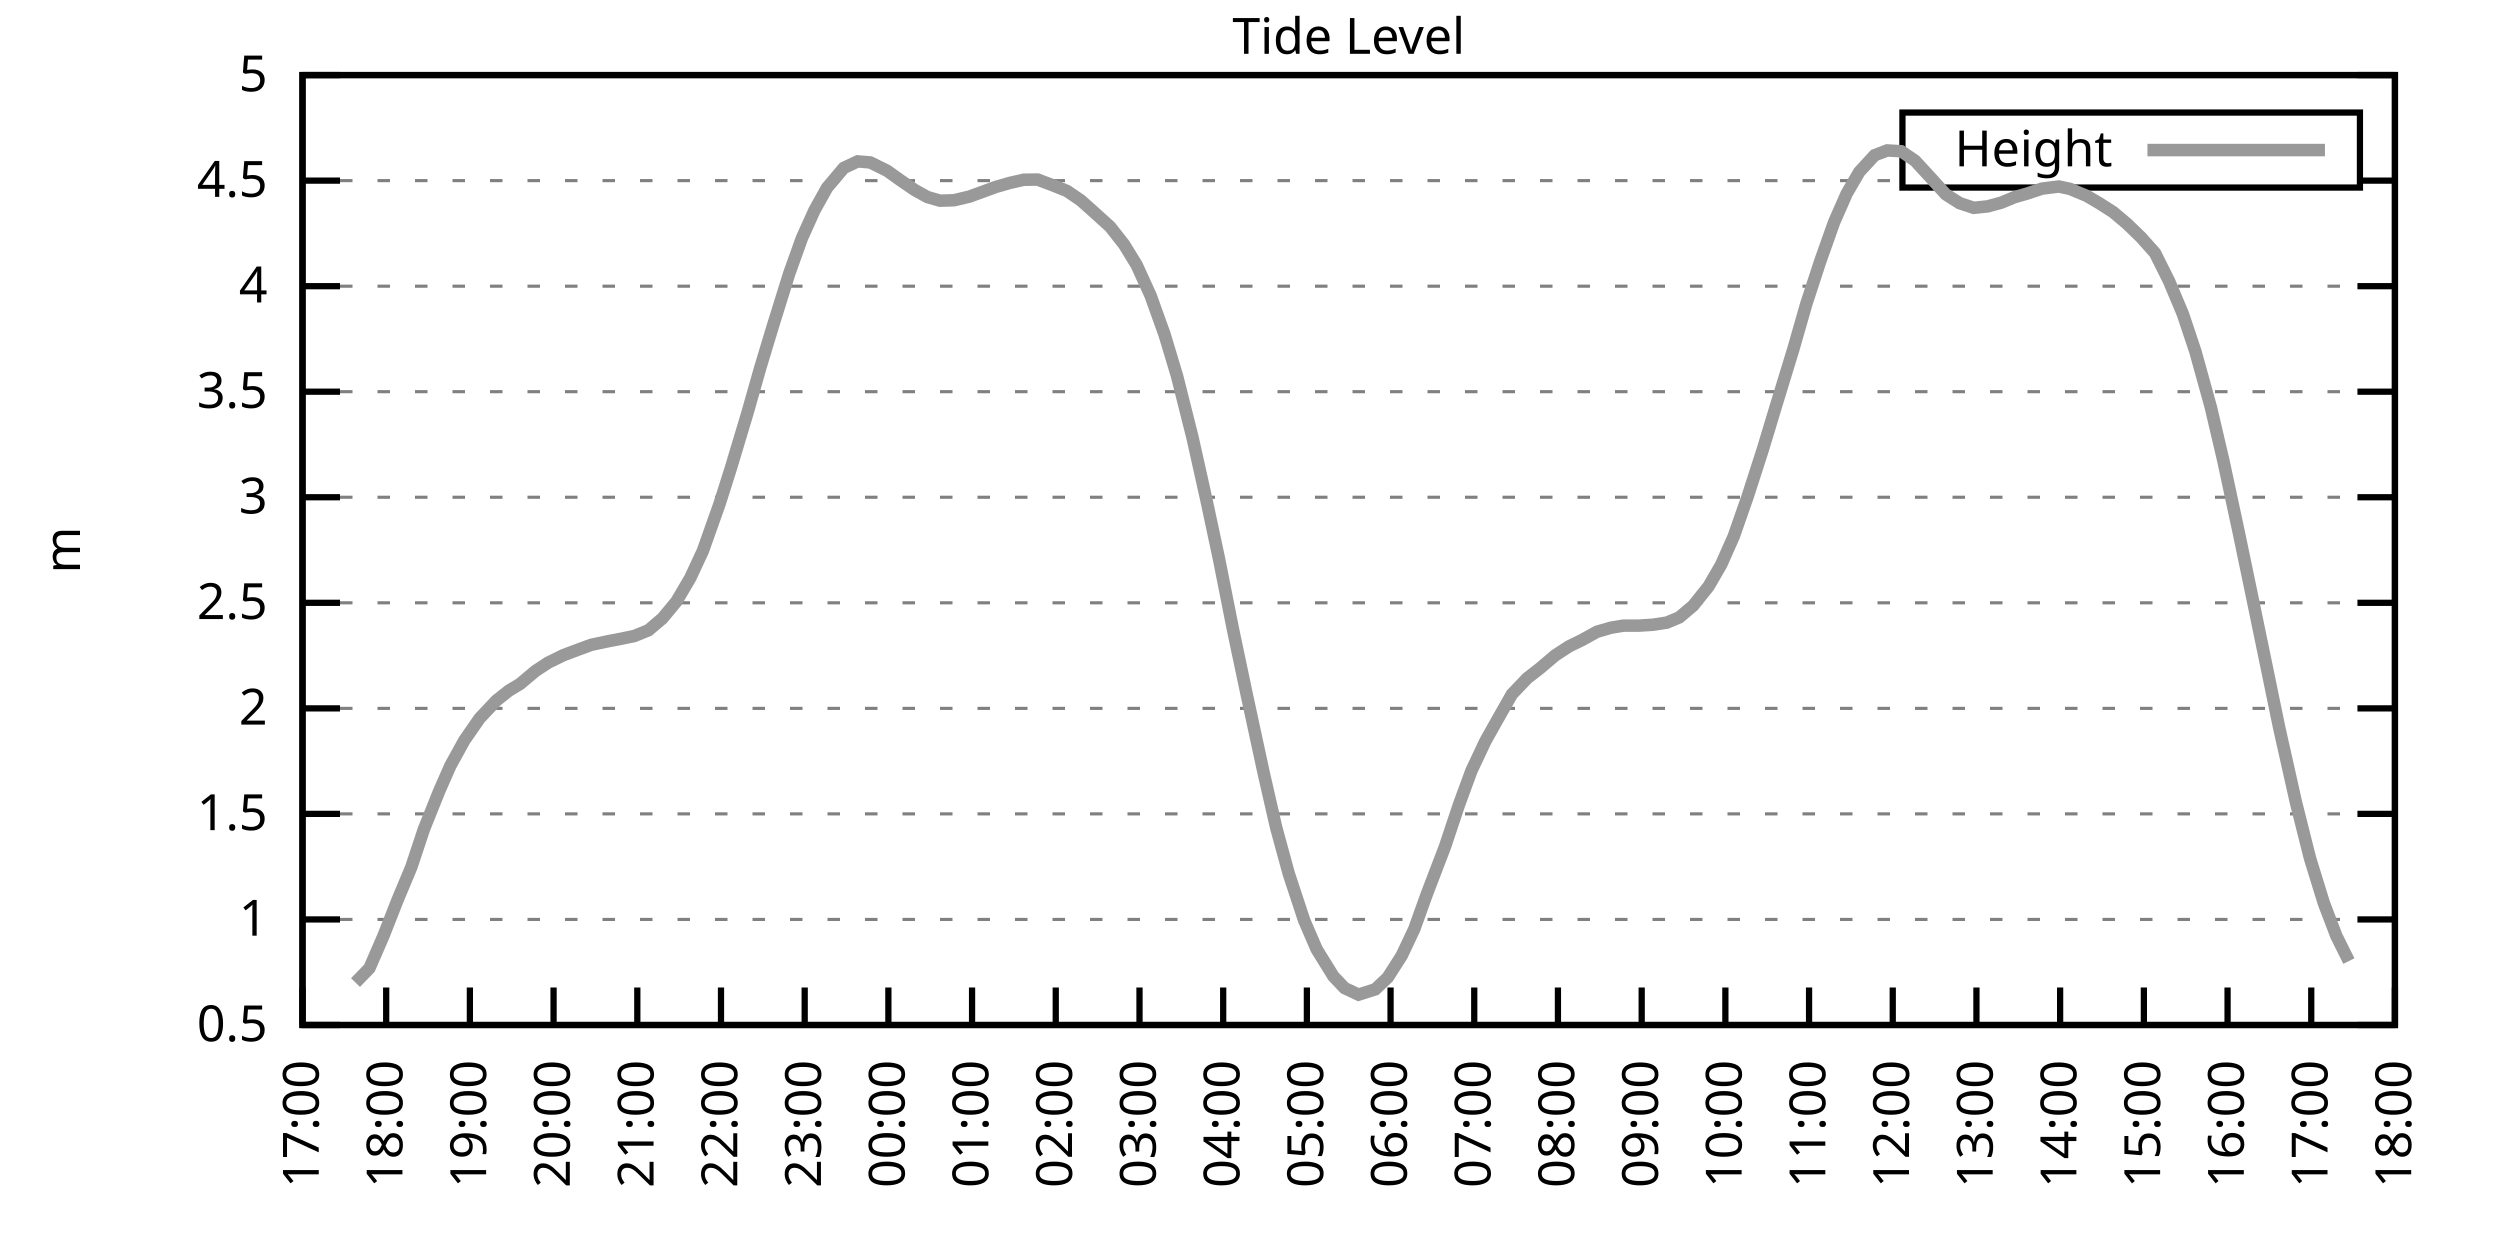
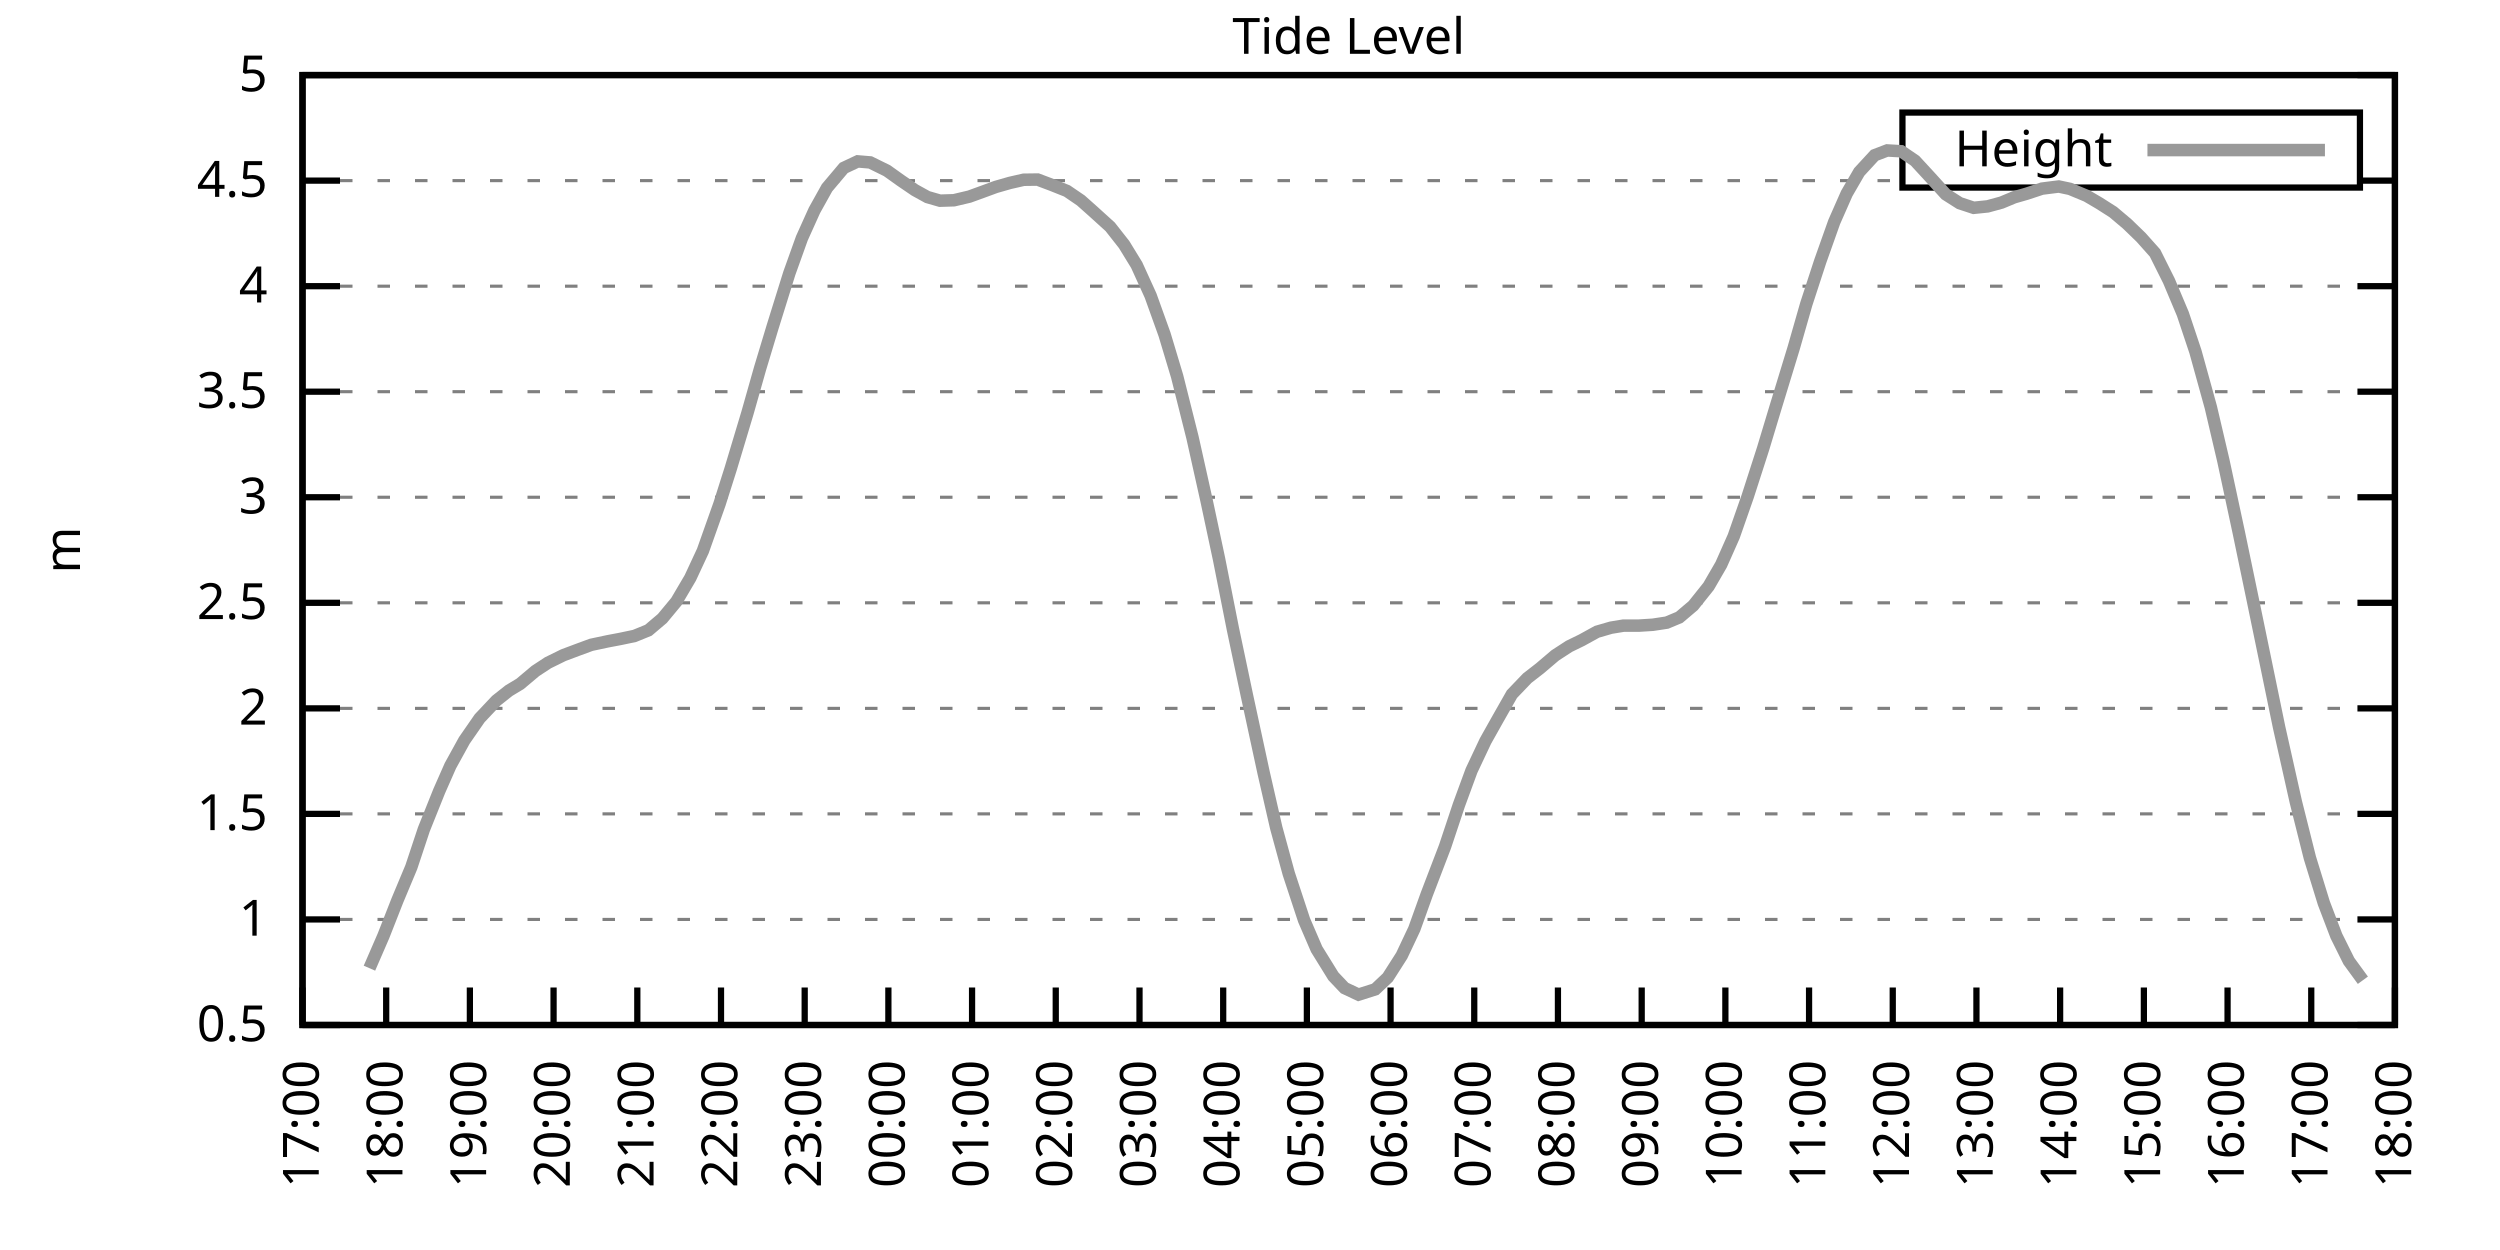
<svg xmlns="http://www.w3.org/2000/svg" xmlns:xlink="http://www.w3.org/1999/xlink" width="400" height="200" viewBox="0 0 400 200">
  <g id="gnuplot_canvas">
    <rect x="0" y="0" width="400" height="200" fill="none" />
    <defs>
      <circle id="gpDot" r="0.5" stroke-width="0.5" stroke="currentColor" />
      <path id="gpPt0" stroke-width="0.333" stroke="currentColor" d="M-1,0 h2 M0,-1 v2" />
      <path id="gpPt1" stroke-width="0.333" stroke="currentColor" d="M-1,-1 L1,1 M1,-1 L-1,1" />
      <path id="gpPt2" stroke-width="0.333" stroke="currentColor" d="M-1,0 L1,0 M0,-1 L0,1 M-1,-1 L1,1 M-1,1 L1,-1" />
      <rect id="gpPt3" stroke-width="0.333" stroke="currentColor" x="-1" y="-1" width="2" height="2" />
      <rect id="gpPt4" stroke-width="0.333" stroke="currentColor" fill="currentColor" x="-1" y="-1" width="2" height="2" />
      <circle id="gpPt5" stroke-width="0.333" stroke="currentColor" cx="0" cy="0" r="1" />
      <use xlink:href="#gpPt5" id="gpPt6" fill="currentColor" stroke="none" />
      <path id="gpPt7" stroke-width="0.333" stroke="currentColor" d="M0,-1.33 L-1.33,0.67 L1.33,0.67 z" />
      <use xlink:href="#gpPt7" id="gpPt8" fill="currentColor" stroke="none" />
      <use xlink:href="#gpPt7" id="gpPt9" stroke="currentColor" transform="rotate(180)" />
      <use xlink:href="#gpPt9" id="gpPt10" fill="currentColor" stroke="none" />
      <use xlink:href="#gpPt3" id="gpPt11" stroke="currentColor" transform="rotate(45)" />
      <use xlink:href="#gpPt11" id="gpPt12" fill="currentColor" stroke="none" />
      <path id="gpPt13" stroke-width="0.333" stroke="currentColor" d="M0,1.330 L1.265,0.411 L0.782,-1.067 L-0.782,-1.076 L-1.265,0.411 z" />
      <use xlink:href="#gpPt13" id="gpPt14" fill="currentColor" stroke="none" />
      <filter id="textbox" filterUnits="objectBoundingBox" x="0" y="0" height="1" width="1">
        <feFlood flood-color="white" flood-opacity="1" result="bgnd" />
        <feComposite in="SourceGraphic" in2="bgnd" operator="atop" />
      </filter>
      <filter id="greybox" filterUnits="objectBoundingBox" x="0" y="0" height="1" width="1">
        <feFlood flood-color="lightgrey" flood-opacity="1" result="grey" />
        <feComposite in="SourceGraphic" in2="grey" operator="atop" />
      </filter>
    </defs>
    <g fill="none" color="white" stroke="currentColor" stroke-width="1.00" stroke-linecap="butt" stroke-linejoin="miter">
</g>
    <g fill="none" color="black" stroke="currentColor" stroke-width="1.00" stroke-linecap="butt" stroke-linejoin="miter">
      <g stroke="none" shape-rendering="crispEdges">
        <polygon fill="rgb(255, 255, 255)" points="48.40,164.00 383.18,164.00 383.18,12.02 48.40,12.02 " />
      </g>
    </g>
    <g fill="none" color="black" stroke="currentColor" stroke-width="1.00" stroke-linecap="butt" stroke-linejoin="miter">
</g>
    <g fill="none" color="black" stroke="black" stroke-width="0.50" stroke-linecap="butt" stroke-linejoin="miter">
</g>
    <g fill="none" color="gray" stroke="currentColor" stroke-width="0.50" stroke-linecap="butt" stroke-linejoin="miter">
      <path stroke="gray" stroke-dasharray="2,4" class="gridline" d="M48.40,164.00 L383.19,164.00  " />
    </g>
    <g fill="none" color="gray" stroke="gray" stroke-width="1.00" stroke-linecap="butt" stroke-linejoin="miter">
</g>
    <g fill="none" color="black" stroke="currentColor" stroke-width="1.00" stroke-linecap="butt" stroke-linejoin="miter">
      <path stroke="black" d="M48.40,164.00 L54.40,164.00 M383.19,164.00 L377.19,164.00  " />
      <g transform="translate(42.80,166.60)" stroke="none" fill="black" font-family="Sans" font-size="8.00" text-anchor="end">
        <text>
          <tspan font-family="Sans"> 0.5</tspan>
        </text>
      </g>
    </g>
    <g fill="none" color="black" stroke="currentColor" stroke-width="1.00" stroke-linecap="butt" stroke-linejoin="miter">
</g>
    <g fill="none" color="black" stroke="black" stroke-width="0.50" stroke-linecap="butt" stroke-linejoin="miter">
</g>
    <g fill="none" color="gray" stroke="currentColor" stroke-width="0.50" stroke-linecap="butt" stroke-linejoin="miter">
      <path stroke="gray" stroke-dasharray="2,4" class="gridline" d="M48.40,147.11 L383.19,147.11  " />
    </g>
    <g fill="none" color="gray" stroke="gray" stroke-width="1.00" stroke-linecap="butt" stroke-linejoin="miter">
</g>
    <g fill="none" color="black" stroke="currentColor" stroke-width="1.00" stroke-linecap="butt" stroke-linejoin="miter">
      <path stroke="black" d="M48.40,147.11 L54.40,147.11 M383.19,147.11 L377.19,147.11  " />
      <g transform="translate(42.80,149.71)" stroke="none" fill="black" font-family="Sans" font-size="8.00" text-anchor="end">
        <text>
          <tspan font-family="Sans"> 1</tspan>
        </text>
      </g>
    </g>
    <g fill="none" color="black" stroke="currentColor" stroke-width="1.00" stroke-linecap="butt" stroke-linejoin="miter">
</g>
    <g fill="none" color="black" stroke="black" stroke-width="0.50" stroke-linecap="butt" stroke-linejoin="miter">
</g>
    <g fill="none" color="gray" stroke="currentColor" stroke-width="0.50" stroke-linecap="butt" stroke-linejoin="miter">
      <path stroke="gray" stroke-dasharray="2,4" class="gridline" d="M48.40,130.22 L383.19,130.22  " />
    </g>
    <g fill="none" color="gray" stroke="gray" stroke-width="1.00" stroke-linecap="butt" stroke-linejoin="miter">
</g>
    <g fill="none" color="black" stroke="currentColor" stroke-width="1.00" stroke-linecap="butt" stroke-linejoin="miter">
      <path stroke="black" d="M48.40,130.22 L54.40,130.22 M383.19,130.22 L377.19,130.22  " />
      <g transform="translate(42.80,132.82)" stroke="none" fill="black" font-family="Sans" font-size="8.00" text-anchor="end">
        <text>
          <tspan font-family="Sans"> 1.5</tspan>
        </text>
      </g>
    </g>
    <g fill="none" color="black" stroke="currentColor" stroke-width="1.00" stroke-linecap="butt" stroke-linejoin="miter">
</g>
    <g fill="none" color="black" stroke="black" stroke-width="0.50" stroke-linecap="butt" stroke-linejoin="miter">
</g>
    <g fill="none" color="gray" stroke="currentColor" stroke-width="0.50" stroke-linecap="butt" stroke-linejoin="miter">
      <path stroke="gray" stroke-dasharray="2,4" class="gridline" d="M48.40,113.34 L383.19,113.34  " />
    </g>
    <g fill="none" color="gray" stroke="gray" stroke-width="1.00" stroke-linecap="butt" stroke-linejoin="miter">
</g>
    <g fill="none" color="black" stroke="currentColor" stroke-width="1.00" stroke-linecap="butt" stroke-linejoin="miter">
      <path stroke="black" d="M48.40,113.34 L54.40,113.34 M383.19,113.34 L377.19,113.34  " />
      <g transform="translate(42.80,115.94)" stroke="none" fill="black" font-family="Sans" font-size="8.00" text-anchor="end">
        <text>
          <tspan font-family="Sans"> 2</tspan>
        </text>
      </g>
    </g>
    <g fill="none" color="black" stroke="currentColor" stroke-width="1.00" stroke-linecap="butt" stroke-linejoin="miter">
</g>
    <g fill="none" color="black" stroke="black" stroke-width="0.50" stroke-linecap="butt" stroke-linejoin="miter">
</g>
    <g fill="none" color="gray" stroke="currentColor" stroke-width="0.50" stroke-linecap="butt" stroke-linejoin="miter">
      <path stroke="gray" stroke-dasharray="2,4" class="gridline" d="M48.40,96.45 L383.19,96.45  " />
    </g>
    <g fill="none" color="gray" stroke="gray" stroke-width="1.00" stroke-linecap="butt" stroke-linejoin="miter">
</g>
    <g fill="none" color="black" stroke="currentColor" stroke-width="1.00" stroke-linecap="butt" stroke-linejoin="miter">
      <path stroke="black" d="M48.40,96.45 L54.40,96.45 M383.19,96.45 L377.19,96.45  " />
      <g transform="translate(42.80,99.05)" stroke="none" fill="black" font-family="Sans" font-size="8.00" text-anchor="end">
        <text>
          <tspan font-family="Sans"> 2.5</tspan>
        </text>
      </g>
    </g>
    <g fill="none" color="black" stroke="currentColor" stroke-width="1.00" stroke-linecap="butt" stroke-linejoin="miter">
</g>
    <g fill="none" color="black" stroke="black" stroke-width="0.50" stroke-linecap="butt" stroke-linejoin="miter">
</g>
    <g fill="none" color="gray" stroke="currentColor" stroke-width="0.50" stroke-linecap="butt" stroke-linejoin="miter">
      <path stroke="gray" stroke-dasharray="2,4" class="gridline" d="M48.40,79.56 L383.19,79.56  " />
    </g>
    <g fill="none" color="gray" stroke="gray" stroke-width="1.00" stroke-linecap="butt" stroke-linejoin="miter">
</g>
    <g fill="none" color="black" stroke="currentColor" stroke-width="1.00" stroke-linecap="butt" stroke-linejoin="miter">
      <path stroke="black" d="M48.40,79.56 L54.40,79.56 M383.19,79.56 L377.19,79.56  " />
      <g transform="translate(42.80,82.16)" stroke="none" fill="black" font-family="Sans" font-size="8.00" text-anchor="end">
        <text>
          <tspan font-family="Sans"> 3</tspan>
        </text>
      </g>
    </g>
    <g fill="none" color="black" stroke="currentColor" stroke-width="1.00" stroke-linecap="butt" stroke-linejoin="miter">
</g>
    <g fill="none" color="black" stroke="black" stroke-width="0.50" stroke-linecap="butt" stroke-linejoin="miter">
</g>
    <g fill="none" color="gray" stroke="currentColor" stroke-width="0.50" stroke-linecap="butt" stroke-linejoin="miter">
      <path stroke="gray" stroke-dasharray="2,4" class="gridline" d="M48.40,62.67 L383.19,62.67  " />
    </g>
    <g fill="none" color="gray" stroke="gray" stroke-width="1.00" stroke-linecap="butt" stroke-linejoin="miter">
</g>
    <g fill="none" color="black" stroke="currentColor" stroke-width="1.00" stroke-linecap="butt" stroke-linejoin="miter">
      <path stroke="black" d="M48.40,62.67 L54.40,62.67 M383.19,62.67 L377.19,62.67  " />
      <g transform="translate(42.80,65.27)" stroke="none" fill="black" font-family="Sans" font-size="8.00" text-anchor="end">
        <text>
          <tspan font-family="Sans"> 3.5</tspan>
        </text>
      </g>
    </g>
    <g fill="none" color="black" stroke="currentColor" stroke-width="1.00" stroke-linecap="butt" stroke-linejoin="miter">
</g>
    <g fill="none" color="black" stroke="black" stroke-width="0.50" stroke-linecap="butt" stroke-linejoin="miter">
</g>
    <g fill="none" color="gray" stroke="currentColor" stroke-width="0.50" stroke-linecap="butt" stroke-linejoin="miter">
      <path stroke="gray" stroke-dasharray="2,4" class="gridline" d="M48.40,45.79 L383.19,45.79  " />
    </g>
    <g fill="none" color="gray" stroke="gray" stroke-width="1.00" stroke-linecap="butt" stroke-linejoin="miter">
</g>
    <g fill="none" color="black" stroke="currentColor" stroke-width="1.00" stroke-linecap="butt" stroke-linejoin="miter">
      <path stroke="black" d="M48.40,45.79 L54.40,45.79 M383.19,45.79 L377.19,45.79  " />
      <g transform="translate(42.80,48.39)" stroke="none" fill="black" font-family="Sans" font-size="8.00" text-anchor="end">
        <text>
          <tspan font-family="Sans"> 4</tspan>
        </text>
      </g>
    </g>
    <g fill="none" color="black" stroke="currentColor" stroke-width="1.00" stroke-linecap="butt" stroke-linejoin="miter">
</g>
    <g fill="none" color="black" stroke="black" stroke-width="0.50" stroke-linecap="butt" stroke-linejoin="miter">
</g>
    <g fill="none" color="gray" stroke="currentColor" stroke-width="0.50" stroke-linecap="butt" stroke-linejoin="miter">
      <path stroke="gray" stroke-dasharray="2,4" class="gridline" d="M48.40,28.90 L304.39,28.90 M377.59,28.90 L383.19,28.90  " />
    </g>
    <g fill="none" color="gray" stroke="gray" stroke-width="1.00" stroke-linecap="butt" stroke-linejoin="miter">
</g>
    <g fill="none" color="black" stroke="currentColor" stroke-width="1.00" stroke-linecap="butt" stroke-linejoin="miter">
      <path stroke="black" d="M48.40,28.90 L54.40,28.90 M383.19,28.90 L377.19,28.90  " />
      <g transform="translate(42.80,31.50)" stroke="none" fill="black" font-family="Sans" font-size="8.00" text-anchor="end">
        <text>
          <tspan font-family="Sans"> 4.5</tspan>
        </text>
      </g>
    </g>
    <g fill="none" color="black" stroke="currentColor" stroke-width="1.00" stroke-linecap="butt" stroke-linejoin="miter">
</g>
    <g fill="none" color="black" stroke="black" stroke-width="0.50" stroke-linecap="butt" stroke-linejoin="miter">
</g>
    <g fill="none" color="gray" stroke="currentColor" stroke-width="0.50" stroke-linecap="butt" stroke-linejoin="miter">
      <path stroke="gray" stroke-dasharray="2,4" class="gridline" d="M48.40,12.01 L383.19,12.01  " />
    </g>
    <g fill="none" color="gray" stroke="gray" stroke-width="1.00" stroke-linecap="butt" stroke-linejoin="miter">
</g>
    <g fill="none" color="black" stroke="currentColor" stroke-width="1.00" stroke-linecap="butt" stroke-linejoin="miter">
      <path stroke="black" d="M48.40,12.01 L54.40,12.01 M383.19,12.01 L377.19,12.01  " />
      <g transform="translate(42.80,14.61)" stroke="none" fill="black" font-family="Sans" font-size="8.00" text-anchor="end">
        <text>
          <tspan font-family="Sans"> 5</tspan>
        </text>
      </g>
    </g>
    <g fill="none" color="black" stroke="currentColor" stroke-width="1.00" stroke-linecap="butt" stroke-linejoin="miter">
      <path stroke="black" d="M48.40,164.00 L48.40,158.00  " />
      <g transform="translate(51.00,169.60) rotate(270.00)" stroke="none" fill="black" font-family="Sans" font-size="8.00" text-anchor="end">
        <text>
          <tspan font-family="Sans">17:00</tspan>
        </text>
      </g>
    </g>
    <g fill="none" color="black" stroke="currentColor" stroke-width="1.00" stroke-linecap="butt" stroke-linejoin="miter">
      <path stroke="black" d="M61.79,164.00 L61.79,158.00  " />
      <g transform="translate(64.39,169.60) rotate(270.00)" stroke="none" fill="black" font-family="Sans" font-size="8.00" text-anchor="end">
        <text>
          <tspan font-family="Sans">18:00</tspan>
        </text>
      </g>
    </g>
    <g fill="none" color="black" stroke="currentColor" stroke-width="1.00" stroke-linecap="butt" stroke-linejoin="miter">
      <path stroke="black" d="M75.18,164.00 L75.18,158.00  " />
      <g transform="translate(77.78,169.60) rotate(270.00)" stroke="none" fill="black" font-family="Sans" font-size="8.00" text-anchor="end">
        <text>
          <tspan font-family="Sans">19:00</tspan>
        </text>
      </g>
    </g>
    <g fill="none" color="black" stroke="currentColor" stroke-width="1.00" stroke-linecap="butt" stroke-linejoin="miter">
      <path stroke="black" d="M88.57,164.00 L88.57,158.00  " />
      <g transform="translate(91.17,169.60) rotate(270.00)" stroke="none" fill="black" font-family="Sans" font-size="8.00" text-anchor="end">
        <text>
          <tspan font-family="Sans">20:00</tspan>
        </text>
      </g>
    </g>
    <g fill="none" color="black" stroke="currentColor" stroke-width="1.00" stroke-linecap="butt" stroke-linejoin="miter">
      <path stroke="black" d="M101.97,164.00 L101.97,158.00  " />
      <g transform="translate(104.57,169.60) rotate(270.00)" stroke="none" fill="black" font-family="Sans" font-size="8.00" text-anchor="end">
        <text>
          <tspan font-family="Sans">21:00</tspan>
        </text>
      </g>
    </g>
    <g fill="none" color="black" stroke="currentColor" stroke-width="1.00" stroke-linecap="butt" stroke-linejoin="miter">
      <path stroke="black" d="M115.36,164.00 L115.36,158.00  " />
      <g transform="translate(117.96,169.60) rotate(270.00)" stroke="none" fill="black" font-family="Sans" font-size="8.00" text-anchor="end">
        <text>
          <tspan font-family="Sans">22:00</tspan>
        </text>
      </g>
    </g>
    <g fill="none" color="black" stroke="currentColor" stroke-width="1.00" stroke-linecap="butt" stroke-linejoin="miter">
      <path stroke="black" d="M128.75,164.00 L128.75,158.00  " />
      <g transform="translate(131.35,169.60) rotate(270.00)" stroke="none" fill="black" font-family="Sans" font-size="8.00" text-anchor="end">
        <text>
          <tspan font-family="Sans">23:00</tspan>
        </text>
      </g>
    </g>
    <g fill="none" color="black" stroke="currentColor" stroke-width="1.00" stroke-linecap="butt" stroke-linejoin="miter">
      <path stroke="black" d="M142.14,164.00 L142.14,158.00  " />
      <g transform="translate(144.74,169.60) rotate(270.00)" stroke="none" fill="black" font-family="Sans" font-size="8.00" text-anchor="end">
        <text>
          <tspan font-family="Sans">00:00</tspan>
        </text>
      </g>
    </g>
    <g fill="none" color="black" stroke="currentColor" stroke-width="1.00" stroke-linecap="butt" stroke-linejoin="miter">
      <path stroke="black" d="M155.53,164.00 L155.53,158.00  " />
      <g transform="translate(158.13,169.60) rotate(270.00)" stroke="none" fill="black" font-family="Sans" font-size="8.00" text-anchor="end">
        <text>
          <tspan font-family="Sans">01:00</tspan>
        </text>
      </g>
    </g>
    <g fill="none" color="black" stroke="currentColor" stroke-width="1.00" stroke-linecap="butt" stroke-linejoin="miter">
      <path stroke="black" d="M168.92,164.00 L168.92,158.00  " />
      <g transform="translate(171.52,169.60) rotate(270.00)" stroke="none" fill="black" font-family="Sans" font-size="8.00" text-anchor="end">
        <text>
          <tspan font-family="Sans">02:00</tspan>
        </text>
      </g>
    </g>
    <g fill="none" color="black" stroke="currentColor" stroke-width="1.00" stroke-linecap="butt" stroke-linejoin="miter">
      <path stroke="black" d="M182.32,164.00 L182.32,158.00  " />
      <g transform="translate(184.92,169.60) rotate(270.00)" stroke="none" fill="black" font-family="Sans" font-size="8.00" text-anchor="end">
        <text>
          <tspan font-family="Sans">03:00</tspan>
        </text>
      </g>
    </g>
    <g fill="none" color="black" stroke="currentColor" stroke-width="1.00" stroke-linecap="butt" stroke-linejoin="miter">
      <path stroke="black" d="M195.71,164.00 L195.71,158.00  " />
      <g transform="translate(198.31,169.60) rotate(270.00)" stroke="none" fill="black" font-family="Sans" font-size="8.00" text-anchor="end">
        <text>
          <tspan font-family="Sans">04:00</tspan>
        </text>
      </g>
    </g>
    <g fill="none" color="black" stroke="currentColor" stroke-width="1.00" stroke-linecap="butt" stroke-linejoin="miter">
      <path stroke="black" d="M209.10,164.00 L209.10,158.00  " />
      <g transform="translate(211.70,169.60) rotate(270.00)" stroke="none" fill="black" font-family="Sans" font-size="8.00" text-anchor="end">
        <text>
          <tspan font-family="Sans">05:00</tspan>
        </text>
      </g>
    </g>
    <g fill="none" color="black" stroke="currentColor" stroke-width="1.00" stroke-linecap="butt" stroke-linejoin="miter">
      <path stroke="black" d="M222.49,164.00 L222.49,158.00  " />
      <g transform="translate(225.09,169.60) rotate(270.00)" stroke="none" fill="black" font-family="Sans" font-size="8.00" text-anchor="end">
        <text>
          <tspan font-family="Sans">06:00</tspan>
        </text>
      </g>
    </g>
    <g fill="none" color="black" stroke="currentColor" stroke-width="1.00" stroke-linecap="butt" stroke-linejoin="miter">
      <path stroke="black" d="M235.88,164.00 L235.88,158.00  " />
      <g transform="translate(238.48,169.60) rotate(270.00)" stroke="none" fill="black" font-family="Sans" font-size="8.00" text-anchor="end">
        <text>
          <tspan font-family="Sans">07:00</tspan>
        </text>
      </g>
    </g>
    <g fill="none" color="black" stroke="currentColor" stroke-width="1.00" stroke-linecap="butt" stroke-linejoin="miter">
      <path stroke="black" d="M249.27,164.00 L249.27,158.00  " />
      <g transform="translate(251.87,169.60) rotate(270.00)" stroke="none" fill="black" font-family="Sans" font-size="8.00" text-anchor="end">
        <text>
          <tspan font-family="Sans">08:00</tspan>
        </text>
      </g>
    </g>
    <g fill="none" color="black" stroke="currentColor" stroke-width="1.00" stroke-linecap="butt" stroke-linejoin="miter">
      <path stroke="black" d="M262.67,164.00 L262.67,158.00  " />
      <g transform="translate(265.27,169.60) rotate(270.00)" stroke="none" fill="black" font-family="Sans" font-size="8.00" text-anchor="end">
        <text>
          <tspan font-family="Sans">09:00</tspan>
        </text>
      </g>
    </g>
    <g fill="none" color="black" stroke="currentColor" stroke-width="1.00" stroke-linecap="butt" stroke-linejoin="miter">
      <path stroke="black" d="M276.06,164.00 L276.06,158.00  " />
      <g transform="translate(278.66,169.60) rotate(270.00)" stroke="none" fill="black" font-family="Sans" font-size="8.00" text-anchor="end">
        <text>
          <tspan font-family="Sans">10:00</tspan>
        </text>
      </g>
    </g>
    <g fill="none" color="black" stroke="currentColor" stroke-width="1.00" stroke-linecap="butt" stroke-linejoin="miter">
      <path stroke="black" d="M289.45,164.00 L289.45,158.00  " />
      <g transform="translate(292.05,169.60) rotate(270.00)" stroke="none" fill="black" font-family="Sans" font-size="8.00" text-anchor="end">
        <text>
          <tspan font-family="Sans">11:00</tspan>
        </text>
      </g>
    </g>
    <g fill="none" color="black" stroke="currentColor" stroke-width="1.00" stroke-linecap="butt" stroke-linejoin="miter">
      <path stroke="black" d="M302.84,164.00 L302.84,158.00  " />
      <g transform="translate(305.44,169.60) rotate(270.00)" stroke="none" fill="black" font-family="Sans" font-size="8.00" text-anchor="end">
        <text>
          <tspan font-family="Sans">12:00</tspan>
        </text>
      </g>
    </g>
    <g fill="none" color="black" stroke="currentColor" stroke-width="1.00" stroke-linecap="butt" stroke-linejoin="miter">
      <path stroke="black" d="M316.23,164.00 L316.23,158.00  " />
      <g transform="translate(318.83,169.60) rotate(270.00)" stroke="none" fill="black" font-family="Sans" font-size="8.00" text-anchor="end">
        <text>
          <tspan font-family="Sans">13:00</tspan>
        </text>
      </g>
    </g>
    <g fill="none" color="black" stroke="currentColor" stroke-width="1.00" stroke-linecap="butt" stroke-linejoin="miter">
      <path stroke="black" d="M329.62,164.00 L329.62,158.00  " />
      <g transform="translate(332.22,169.60) rotate(270.00)" stroke="none" fill="black" font-family="Sans" font-size="8.00" text-anchor="end">
        <text>
          <tspan font-family="Sans">14:00</tspan>
        </text>
      </g>
    </g>
    <g fill="none" color="black" stroke="currentColor" stroke-width="1.00" stroke-linecap="butt" stroke-linejoin="miter">
      <path stroke="black" d="M343.02,164.00 L343.02,158.00  " />
      <g transform="translate(345.62,169.60) rotate(270.00)" stroke="none" fill="black" font-family="Sans" font-size="8.00" text-anchor="end">
        <text>
          <tspan font-family="Sans">15:00</tspan>
        </text>
      </g>
    </g>
    <g fill="none" color="black" stroke="currentColor" stroke-width="1.00" stroke-linecap="butt" stroke-linejoin="miter">
      <path stroke="black" d="M356.41,164.00 L356.41,158.00  " />
      <g transform="translate(359.01,169.60) rotate(270.00)" stroke="none" fill="black" font-family="Sans" font-size="8.00" text-anchor="end">
        <text>
          <tspan font-family="Sans">16:00</tspan>
        </text>
      </g>
    </g>
    <g fill="none" color="black" stroke="currentColor" stroke-width="1.00" stroke-linecap="butt" stroke-linejoin="miter">
      <path stroke="black" d="M369.80,164.00 L369.80,158.00  " />
      <g transform="translate(372.40,169.60) rotate(270.00)" stroke="none" fill="black" font-family="Sans" font-size="8.00" text-anchor="end">
        <text>
          <tspan font-family="Sans">17:00</tspan>
        </text>
      </g>
    </g>
    <g fill="none" color="black" stroke="currentColor" stroke-width="1.00" stroke-linecap="butt" stroke-linejoin="miter">
      <path stroke="black" d="M383.19,164.00 L383.19,158.00  " />
      <g transform="translate(385.79,169.60) rotate(270.00)" stroke="none" fill="black" font-family="Sans" font-size="8.00" text-anchor="end">
        <text>
          <tspan font-family="Sans">18:00</tspan>
        </text>
      </g>
    </g>
    <g fill="none" color="black" stroke="currentColor" stroke-width="1.00" stroke-linecap="butt" stroke-linejoin="miter">
</g>
    <g fill="none" color="black" stroke="currentColor" stroke-width="1.00" stroke-linecap="butt" stroke-linejoin="miter">
      <path stroke="black" d="M48.40,12.01 L48.40,164.00 L383.19,164.00 L383.19,12.01 L48.40,12.01 Z  " />
    </g>
    <g fill="none" color="black" stroke="currentColor" stroke-width="1.00" stroke-linecap="butt" stroke-linejoin="miter">
</g>
    <g fill="none" color="black" stroke="currentColor" stroke-width="1.00" stroke-linecap="butt" stroke-linejoin="miter">
      <path stroke="black" d="M304.39,30.01 L304.39,18.01 L377.59,18.01 L377.59,30.01 L304.39,30.01 Z  " />
    </g>
    <g id="Tide_level_plot_1">
      <g fill="none" color="white" stroke="black" stroke-width="2.00" stroke-linecap="butt" stroke-linejoin="miter">
</g>
      <g fill="none" color="black" stroke="currentColor" stroke-width="2.00" stroke-linecap="butt" stroke-linejoin="miter">
        <g transform="translate(337.99,26.61)" stroke="none" fill="black" font-family="Sans" font-size="8.00" text-anchor="end">
          <text>
            <tspan font-family="Sans">Height</tspan>
          </text>
        </g>
      </g>
      <g fill="none" color="black" stroke="currentColor" stroke-width="2.00" stroke-linecap="butt" stroke-linejoin="miter">
-         <path stroke="rgb(153, 153, 153)" d="M343.59,24.01 L371.99,24.01 M56.88,157.21 L59.11,154.91 L61.35,149.75 L63.58,144.07 L65.81,138.74 L67.82,132.69   L70.27,126.58 L72.06,122.52 L74.29,118.47 L76.75,114.92 L79.42,112.09 L81.43,110.50 L83.22,109.42 L85.67,107.36   L87.68,106.04 L90.14,104.83 L92.59,103.91 L94.60,103.17 L97.28,102.60 L99.29,102.22 L101.52,101.75 L103.75,100.84   L105.98,98.95 L108.22,96.25 L110.45,92.46 L112.46,88.14 L115.13,80.61 L116.92,74.97 L119.60,66.05 L121.61,58.96   L123.62,52.30 L126.29,43.73 L128.30,38.12 L130.31,33.66 L132.32,30.05 L135.00,26.87 L137.23,25.82 L139.24,25.99   L141.92,27.31 L144.15,28.90 L146.38,30.42 L148.39,31.53 L150.40,32.11 L152.63,32.04 L155.09,31.46 L157.32,30.65   L159.33,29.91 L161.56,29.27 L163.79,28.76 L166.02,28.73 L168.25,29.57 L170.71,30.55 L172.94,32.07 L174.95,33.86   L177.63,36.29 L179.86,39.13 L181.87,42.41 L184.10,47.31 L186.33,53.52 L188.34,60.21 L190.80,70.00 L193.03,80.00   L195.04,89.42 L197.27,100.67 L199.50,111.24 L202.18,123.64 L204.19,132.42 L206.20,139.78 L208.65,147.21 L210.66,151.87   L213.34,156.20 L215.13,158.09 L217.36,159.14 L220.04,158.29 L222.04,156.40 L224.28,152.89 L226.29,148.63 L228.29,143.06   L231.20,135.46 L233.43,128.77 L235.44,123.30 L237.67,118.57 L239.68,114.99 L241.91,111.07 L244.36,108.51 L246.37,106.95   L248.83,104.86 L251.06,103.41 L253.07,102.43 L255.52,101.08 L257.76,100.43 L259.76,100.10 L262.22,100.10 L264.45,99.96   L266.68,99.62 L268.69,98.78 L270.92,96.89 L273.38,93.81 L275.39,90.34 L277.40,85.81 L279.63,79.43 L282.08,71.83   L284.09,65.17 L286.99,55.68 L289.00,48.66 L291.23,41.83 L293.47,35.52 L295.48,30.96 L297.48,27.51 L299.94,24.84   L301.95,24.07 L304.18,24.20 L306.41,25.72 L308.87,28.39 L311.32,31.09 L313.55,32.51 L315.79,33.25 L318.02,33.02   L320.25,32.41 L322.26,31.57 L324.27,30.99 L326.72,30.18 L329.40,29.84 L331.19,30.22 L333.86,31.33 L335.87,32.51   L338.10,33.93 L340.34,35.82 L342.57,37.98 L344.80,40.48 L347.03,44.94 L349.26,50.24 L351.27,56.26 L353.73,65.14   L355.74,73.72 L358.19,85.13 L360.42,95.84 L362.66,106.68 L364.66,116.38 L367.34,128.33 L369.58,137.25 L371.81,144.48   L373.82,149.75 L375.82,153.77  " />
+         <path stroke="rgb(153, 153, 153)" d="M343.59,24.01 L371.99,24.01 M59.11,154.91 L61.35,149.75 L63.58,144.07 L65.81,138.74 L67.82,132.69 L70.27,126.58   L72.06,122.52 L74.29,118.47 L76.75,114.92 L79.42,112.09 L81.43,110.50 L83.22,109.42 L85.67,107.36 L87.68,106.04   L90.14,104.83 L92.59,103.91 L94.60,103.17 L97.28,102.60 L99.29,102.22 L101.52,101.75 L103.75,100.84 L105.98,98.95   L108.22,96.25 L110.45,92.46 L112.46,88.14 L115.13,80.61 L116.92,74.97 L119.60,66.05 L121.61,58.96 L123.62,52.30   L126.29,43.73 L128.30,38.12 L130.31,33.66 L132.32,30.05 L135.00,26.87 L137.23,25.82 L139.24,25.99 L141.92,27.31   L144.15,28.90 L146.38,30.42 L148.39,31.53 L150.40,32.11 L152.63,32.04 L155.09,31.46 L157.32,30.65 L159.33,29.91   L161.56,29.27 L163.79,28.76 L166.02,28.73 L168.25,29.57 L170.71,30.55 L172.94,32.07 L174.95,33.86 L177.63,36.29   L179.86,39.13 L181.87,42.41 L184.10,47.31 L186.33,53.52 L188.34,60.21 L190.80,70.00 L193.03,80.00 L195.04,89.42   L197.27,100.67 L199.50,111.24 L202.18,123.64 L204.19,132.42 L206.20,139.78 L208.65,147.21 L210.66,151.87 L213.34,156.20   L215.13,158.09 L217.36,159.14 L220.04,158.29 L222.04,156.40 L224.28,152.89 L226.29,148.63 L228.29,143.06 L231.20,135.46   L233.43,128.77 L235.44,123.30 L237.67,118.57 L239.68,114.99 L241.91,111.07 L244.36,108.51 L246.37,106.95 L248.83,104.86   L251.06,103.41 L253.07,102.43 L255.52,101.08 L257.76,100.43 L259.76,100.10 L262.22,100.10 L264.45,99.96 L266.68,99.62   L268.69,98.78 L270.92,96.89 L273.38,93.81 L275.39,90.34 L277.40,85.81 L279.63,79.43 L282.08,71.83 L284.09,65.17   L286.99,55.68 L289.00,48.66 L291.23,41.83 L293.47,35.52 L295.48,30.96 L297.48,27.51 L299.94,24.84 L301.95,24.07   L304.18,24.20 L306.41,25.72 L308.87,28.39 L311.32,31.09 L313.55,32.51 L315.79,33.25 L318.02,33.02 L320.25,32.41   L322.26,31.57 L324.27,30.99 L326.72,30.18 L329.40,29.84 L331.19,30.22 L333.86,31.33 L335.87,32.51 L338.10,33.93   L340.34,35.82 L342.57,37.98 L344.80,40.48 L347.03,44.94 L349.26,50.24 L351.27,56.26 L353.73,65.14 L355.74,73.72   L358.19,85.13 L360.42,95.84 L362.66,106.68 L364.66,116.38 L367.34,128.33 L369.58,137.25 L371.81,144.48 L373.82,149.75   L375.82,153.77 L378.06,156.84  " />
      </g>
    </g>
    <g fill="none" color="black" stroke="currentColor" stroke-width="2.00" stroke-linecap="butt" stroke-linejoin="miter">
</g>
    <g fill="none" color="black" stroke="black" stroke-width="1.00" stroke-linecap="butt" stroke-linejoin="miter">
</g>
    <g fill="none" color="black" stroke="currentColor" stroke-width="1.00" stroke-linecap="butt" stroke-linejoin="miter">
      <path stroke="black" d="M48.40,12.01 L48.40,164.00 L383.19,164.00 L383.19,12.01 L48.40,12.01 Z  " />
      <g transform="translate(12.80,88.01) rotate(270.00)" stroke="none" fill="black" font-family="Sans" font-size="8.00" text-anchor="middle">
        <text>
          <tspan font-family="Sans">m</tspan>
        </text>
      </g>
    </g>
    <g fill="none" color="black" stroke="currentColor" stroke-width="1.00" stroke-linecap="butt" stroke-linejoin="miter">
</g>
    <g fill="none" color="black" stroke="currentColor" stroke-width="1.00" stroke-linecap="butt" stroke-linejoin="miter">
      <g transform="translate(215.79,8.61)" stroke="none" fill="black" font-family="Sans" font-size="8.00" text-anchor="middle">
        <text>
          <tspan font-family="Sans">Tide Level</tspan>
        </text>
      </g>
    </g>
    <g fill="none" color="black" stroke="currentColor" stroke-width="1.00" stroke-linecap="butt" stroke-linejoin="miter">
</g>
  </g>
</svg>
